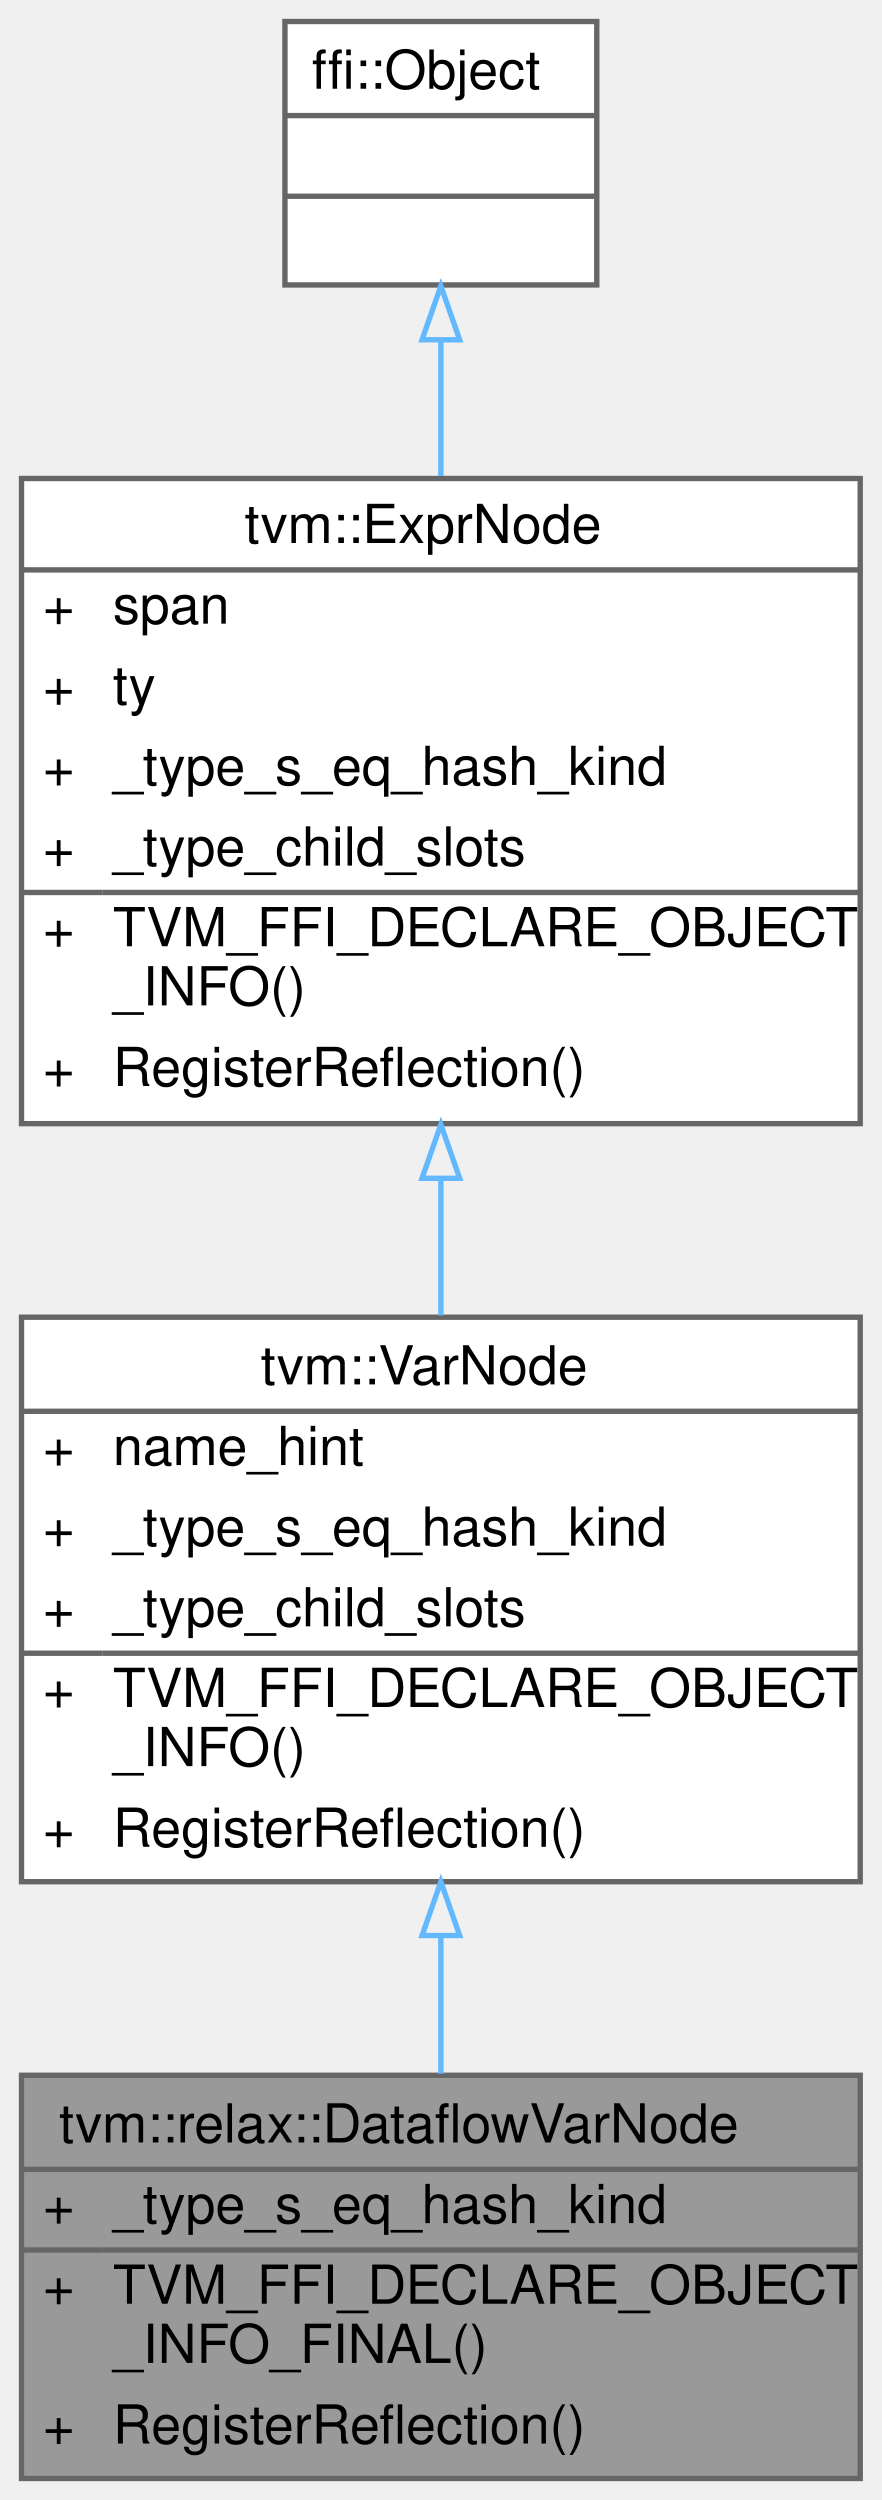
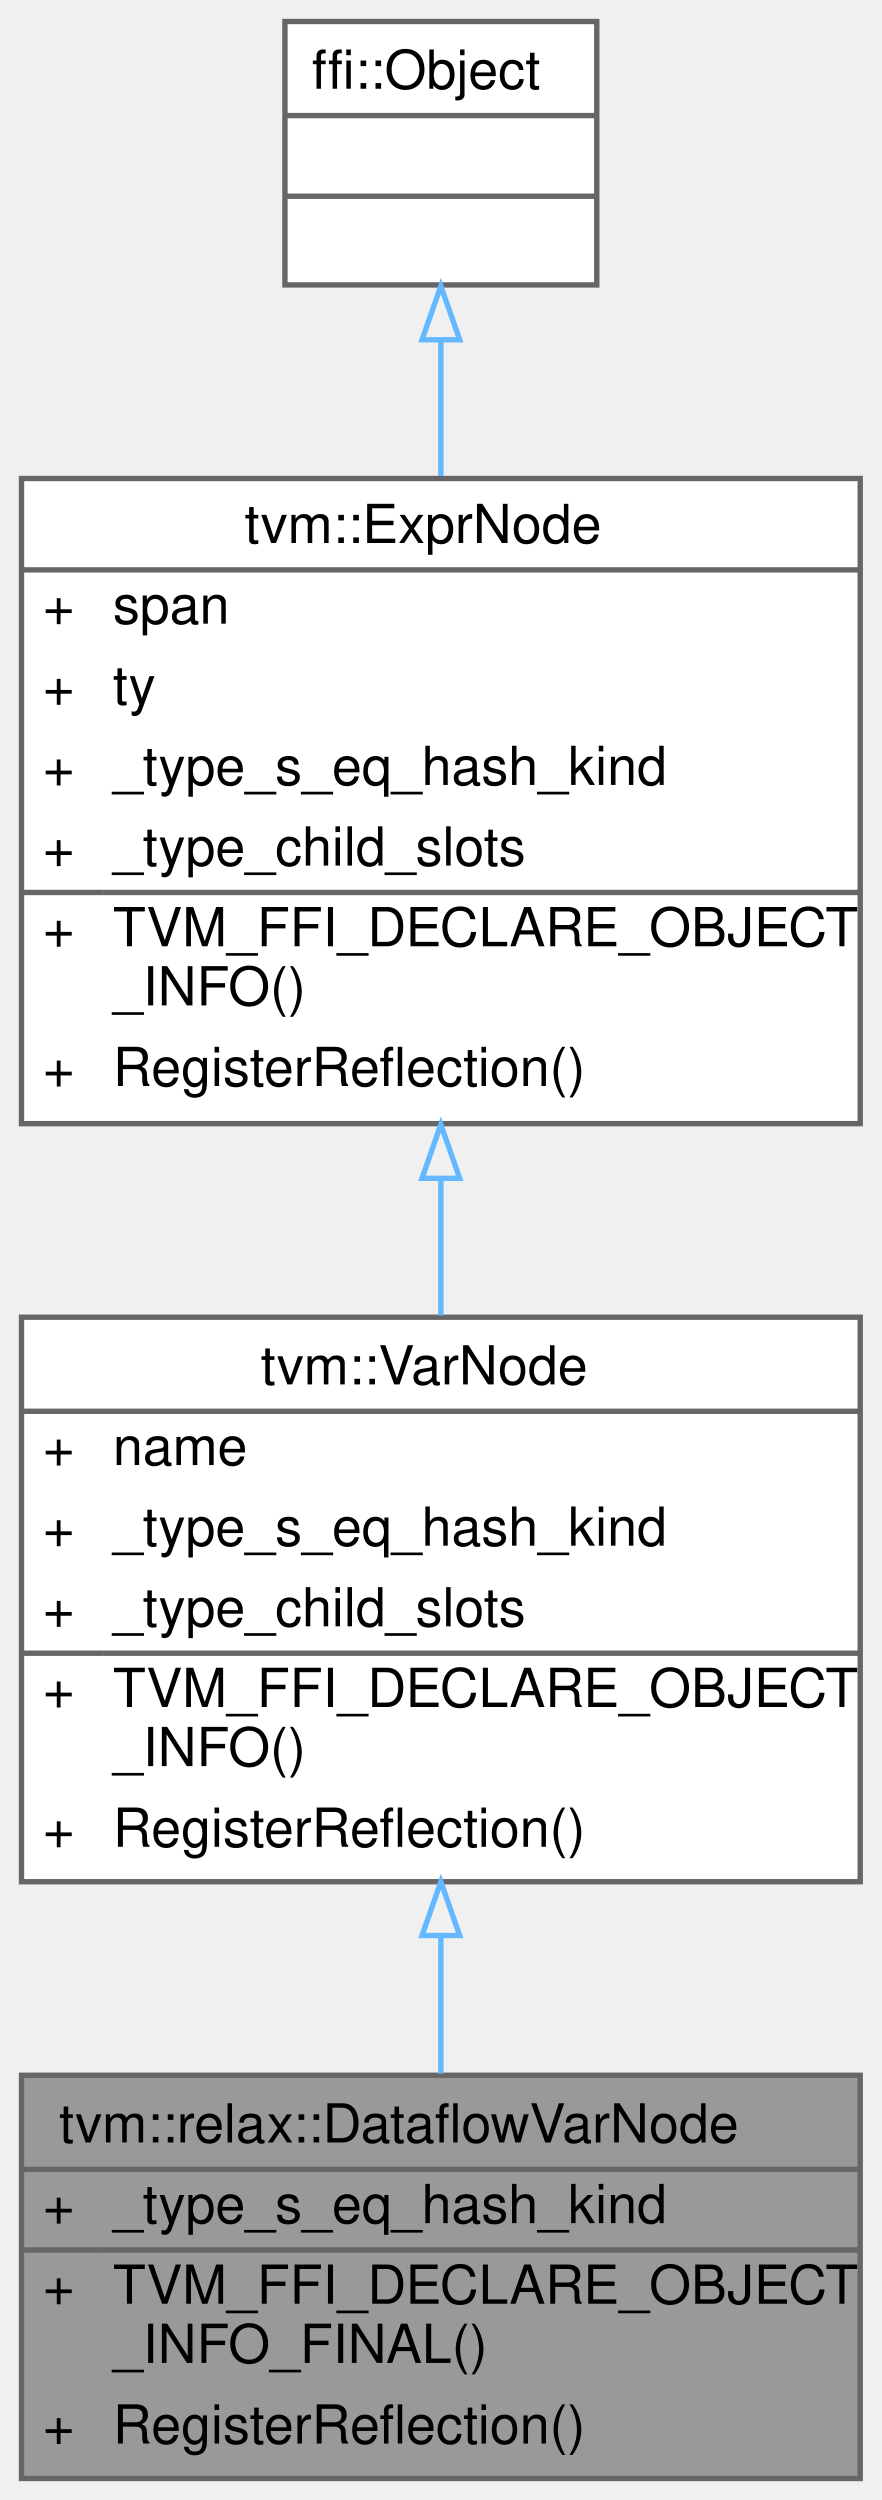
<svg xmlns="http://www.w3.org/2000/svg" xmlns:xlink="http://www.w3.org/1999/xlink" width="164pt" height="465pt" viewBox="0.00 0.00 164.00 465.00">
  <g id="graph0" class="graph" transform="scale(1 1) rotate(0) translate(4 461)">
    <g id="Node000001" class="node">
      <g id="a_Node000001">
        <a xlink:title="A sub-type of the variable node used to mark dataflow variables from normal visible &quot;function local&quot; ...">
          <polygon fill="#999999" stroke="transparent" points="156,-75 0,-75 0,0 156,0 156,-75" />
          <text text-anchor="start" x="7" y="-62.5" font-family="Helvetica,sans-Serif" font-size="10.00">tvm::relax::DataflowVarNode</text>
          <text text-anchor="start" x="4" y="-47.5" font-family="Helvetica,sans-Serif" font-size="10.00">+</text>
          <text text-anchor="start" x="17" y="-47.5" font-family="Helvetica,sans-Serif" font-size="10.00">_type_s_eq_hash_kind</text>
          <text text-anchor="start" x="4" y="-32.5" font-family="Helvetica,sans-Serif" font-size="10.00">+</text>
          <text text-anchor="start" x="17" y="-32.5" font-family="Helvetica,sans-Serif" font-size="10.00">TVM_FFI_DECLARE_OBJECT</text>
          <text text-anchor="start" x="17" y="-21.5" font-family="Helvetica,sans-Serif" font-size="10.00">_INFO_FINAL()</text>
          <text text-anchor="start" x="4" y="-6.5" font-family="Helvetica,sans-Serif" font-size="10.00">+</text>
          <text text-anchor="start" x="17" y="-6.5" font-family="Helvetica,sans-Serif" font-size="10.00">RegisterReflection()</text>
          <polygon fill="#666666" stroke="#666666" points="0,-57.5 0,-57.5 156,-57.5 156,-57.5 0,-57.5" />
          <polygon fill="#666666" stroke="#666666" points="0,-42.5 0,-42.5 15,-42.5 15,-42.5 0,-42.5" />
          <polygon fill="#666666" stroke="#666666" points="15,-42.5 15,-42.5 156,-42.5 156,-42.5 15,-42.5" />
          <polygon fill="none" stroke="#666666" points="0,0 0,-75 156,-75 156,0 0,0" />
        </a>
      </g>
    </g>
    <g id="Node000002" class="node">
      <g id="a_Node000002">
        <a xlink:href="classtvm_1_1VarNode.html" target="_top" xlink:title="A local variable in the IR.">
          <polygon fill="white" stroke="transparent" points="156,-216 0,-216 0,-111 156,-111 156,-216" />
          <text text-anchor="start" x="44.5" y="-203.5" font-family="Helvetica,sans-Serif" font-size="10.00">tvm::VarNode</text>
          <text text-anchor="start" x="4" y="-188.5" font-family="Helvetica,sans-Serif" font-size="10.00">+</text>
-           <text text-anchor="start" x="17" y="-188.5" font-family="Helvetica,sans-Serif" font-size="10.00">name_hint</text>
+           <text text-anchor="start" x="17" y="-188.5" font-family="Helvetica,sans-Serif" font-size="10.00">name</text>
          <text text-anchor="start" x="4" y="-173.5" font-family="Helvetica,sans-Serif" font-size="10.00">+</text>
          <text text-anchor="start" x="17" y="-173.5" font-family="Helvetica,sans-Serif" font-size="10.00">_type_s_eq_hash_kind</text>
          <text text-anchor="start" x="4" y="-158.5" font-family="Helvetica,sans-Serif" font-size="10.00">+</text>
          <text text-anchor="start" x="17" y="-158.5" font-family="Helvetica,sans-Serif" font-size="10.00">_type_child_slots</text>
          <text text-anchor="start" x="4" y="-143.5" font-family="Helvetica,sans-Serif" font-size="10.00">+</text>
          <text text-anchor="start" x="17" y="-143.5" font-family="Helvetica,sans-Serif" font-size="10.00">TVM_FFI_DECLARE_OBJECT</text>
          <text text-anchor="start" x="17" y="-132.5" font-family="Helvetica,sans-Serif" font-size="10.00">_INFO()</text>
          <text text-anchor="start" x="4" y="-117.5" font-family="Helvetica,sans-Serif" font-size="10.00">+</text>
          <text text-anchor="start" x="17" y="-117.5" font-family="Helvetica,sans-Serif" font-size="10.00">RegisterReflection()</text>
          <polygon fill="#666666" stroke="#666666" points="0,-198.5 0,-198.5 156,-198.5 156,-198.5 0,-198.5" />
          <polygon fill="#666666" stroke="#666666" points="0,-153.5 0,-153.5 15,-153.5 15,-153.5 0,-153.5" />
          <polygon fill="#666666" stroke="#666666" points="15,-153.5 15,-153.5 156,-153.5 156,-153.5 15,-153.5" />
          <polygon fill="none" stroke="#666666" points="0,-111 0,-216 156,-216 156,-111 0,-111" />
        </a>
      </g>
    </g>
    <g id="edge1_Node000001_Node000002" class="edge">
      <g id="a_edge1_Node000001_Node000002">
        <a xlink:title=" ">
          <path fill="none" stroke="#63b8ff" d="M78,-100.8C78,-92.08 78,-83.35 78,-75.3" />
          <polygon fill="none" stroke="#63b8ff" points="74.5,-100.99 78,-110.99 81.5,-100.99 74.5,-100.99" />
        </a>
      </g>
    </g>
    <g id="Node000003" class="node">
      <g id="a_Node000003">
        <a xlink:href="classtvm_1_1ExprNode.html" target="_top" xlink:title="Base type of all the expressions.">
          <polygon fill="white" stroke="transparent" points="156,-372 0,-372 0,-252 156,-252 156,-372" />
          <text text-anchor="start" x="41.5" y="-360" font-family="Helvetica,sans-Serif" font-size="10.00">tvm::ExprNode</text>
          <text text-anchor="start" x="4" y="-345" font-family="Helvetica,sans-Serif" font-size="10.00">+</text>
          <text text-anchor="start" x="17" y="-345" font-family="Helvetica,sans-Serif" font-size="10.00">span</text>
          <text text-anchor="start" x="4" y="-330" font-family="Helvetica,sans-Serif" font-size="10.00">+</text>
          <text text-anchor="start" x="17" y="-330" font-family="Helvetica,sans-Serif" font-size="10.00">ty</text>
          <text text-anchor="start" x="4" y="-315" font-family="Helvetica,sans-Serif" font-size="10.00">+</text>
          <text text-anchor="start" x="17" y="-315" font-family="Helvetica,sans-Serif" font-size="10.00">_type_s_eq_hash_kind</text>
          <text text-anchor="start" x="4" y="-300" font-family="Helvetica,sans-Serif" font-size="10.00">+</text>
          <text text-anchor="start" x="17" y="-300" font-family="Helvetica,sans-Serif" font-size="10.00">_type_child_slots</text>
          <text text-anchor="start" x="4" y="-285" font-family="Helvetica,sans-Serif" font-size="10.00">+</text>
          <text text-anchor="start" x="17" y="-285" font-family="Helvetica,sans-Serif" font-size="10.00">TVM_FFI_DECLARE_OBJECT</text>
          <text text-anchor="start" x="17" y="-274" font-family="Helvetica,sans-Serif" font-size="10.00">_INFO()</text>
          <text text-anchor="start" x="4" y="-259" font-family="Helvetica,sans-Serif" font-size="10.00">+</text>
          <text text-anchor="start" x="17" y="-259" font-family="Helvetica,sans-Serif" font-size="10.00">RegisterReflection()</text>
          <polygon fill="#666666" stroke="#666666" points="0,-355 0,-355 156,-355 156,-355 0,-355" />
          <polygon fill="#666666" stroke="#666666" points="0,-295 0,-295 15,-295 15,-295 0,-295" />
          <polygon fill="#666666" stroke="#666666" points="15,-295 15,-295 156,-295 156,-295 15,-295" />
          <polygon fill="none" stroke="#666666" points="0,-252 0,-372 156,-372 156,-252 0,-252" />
        </a>
      </g>
    </g>
    <g id="edge2_Node000002_Node000003" class="edge">
      <g id="a_edge2_Node000002_Node000003">
        <a xlink:title=" ">
          <path fill="none" stroke="#63b8ff" d="M78,-241.83C78,-233.25 78,-224.6 78,-216.34" />
          <polygon fill="none" stroke="#63b8ff" points="74.5,-241.84 78,-251.84 81.5,-241.84 74.5,-241.84" />
        </a>
      </g>
    </g>
    <g id="Node000004" class="node">
      <g id="a_Node000004">
        <a xlink:title=" ">
          <polygon fill="white" stroke="transparent" points="107,-457 49,-457 49,-408 107,-408 107,-457" />
          <text text-anchor="start" x="54" y="-444.5" font-family="Helvetica,sans-Serif" font-size="10.00">ffi::Object</text>
          <text text-anchor="start" x="76" y="-429.5" font-family="Helvetica,sans-Serif" font-size="10.00"> </text>
          <text text-anchor="start" x="76" y="-414.5" font-family="Helvetica,sans-Serif" font-size="10.00"> </text>
          <polygon fill="#666666" stroke="#666666" points="49,-439.5 49,-439.5 107,-439.5 107,-439.5 49,-439.5" />
          <polygon fill="#666666" stroke="#666666" points="49,-424.5 49,-424.5 107,-424.5 107,-424.5 49,-424.5" />
          <polygon fill="none" stroke="#666666" points="49,-408 49,-457 107,-457 107,-408 49,-408" />
        </a>
      </g>
    </g>
    <g id="edge3_Node000003_Node000004" class="edge">
      <g id="a_edge3_Node000003_Node000004">
        <a xlink:title=" ">
          <path fill="none" stroke="#63b8ff" d="M78,-397.59C78,-389.71 78,-381.09 78,-372.47" />
          <polygon fill="none" stroke="#63b8ff" points="74.5,-397.8 78,-407.8 81.5,-397.8 74.5,-397.8" />
        </a>
      </g>
    </g>
  </g>
</svg>
